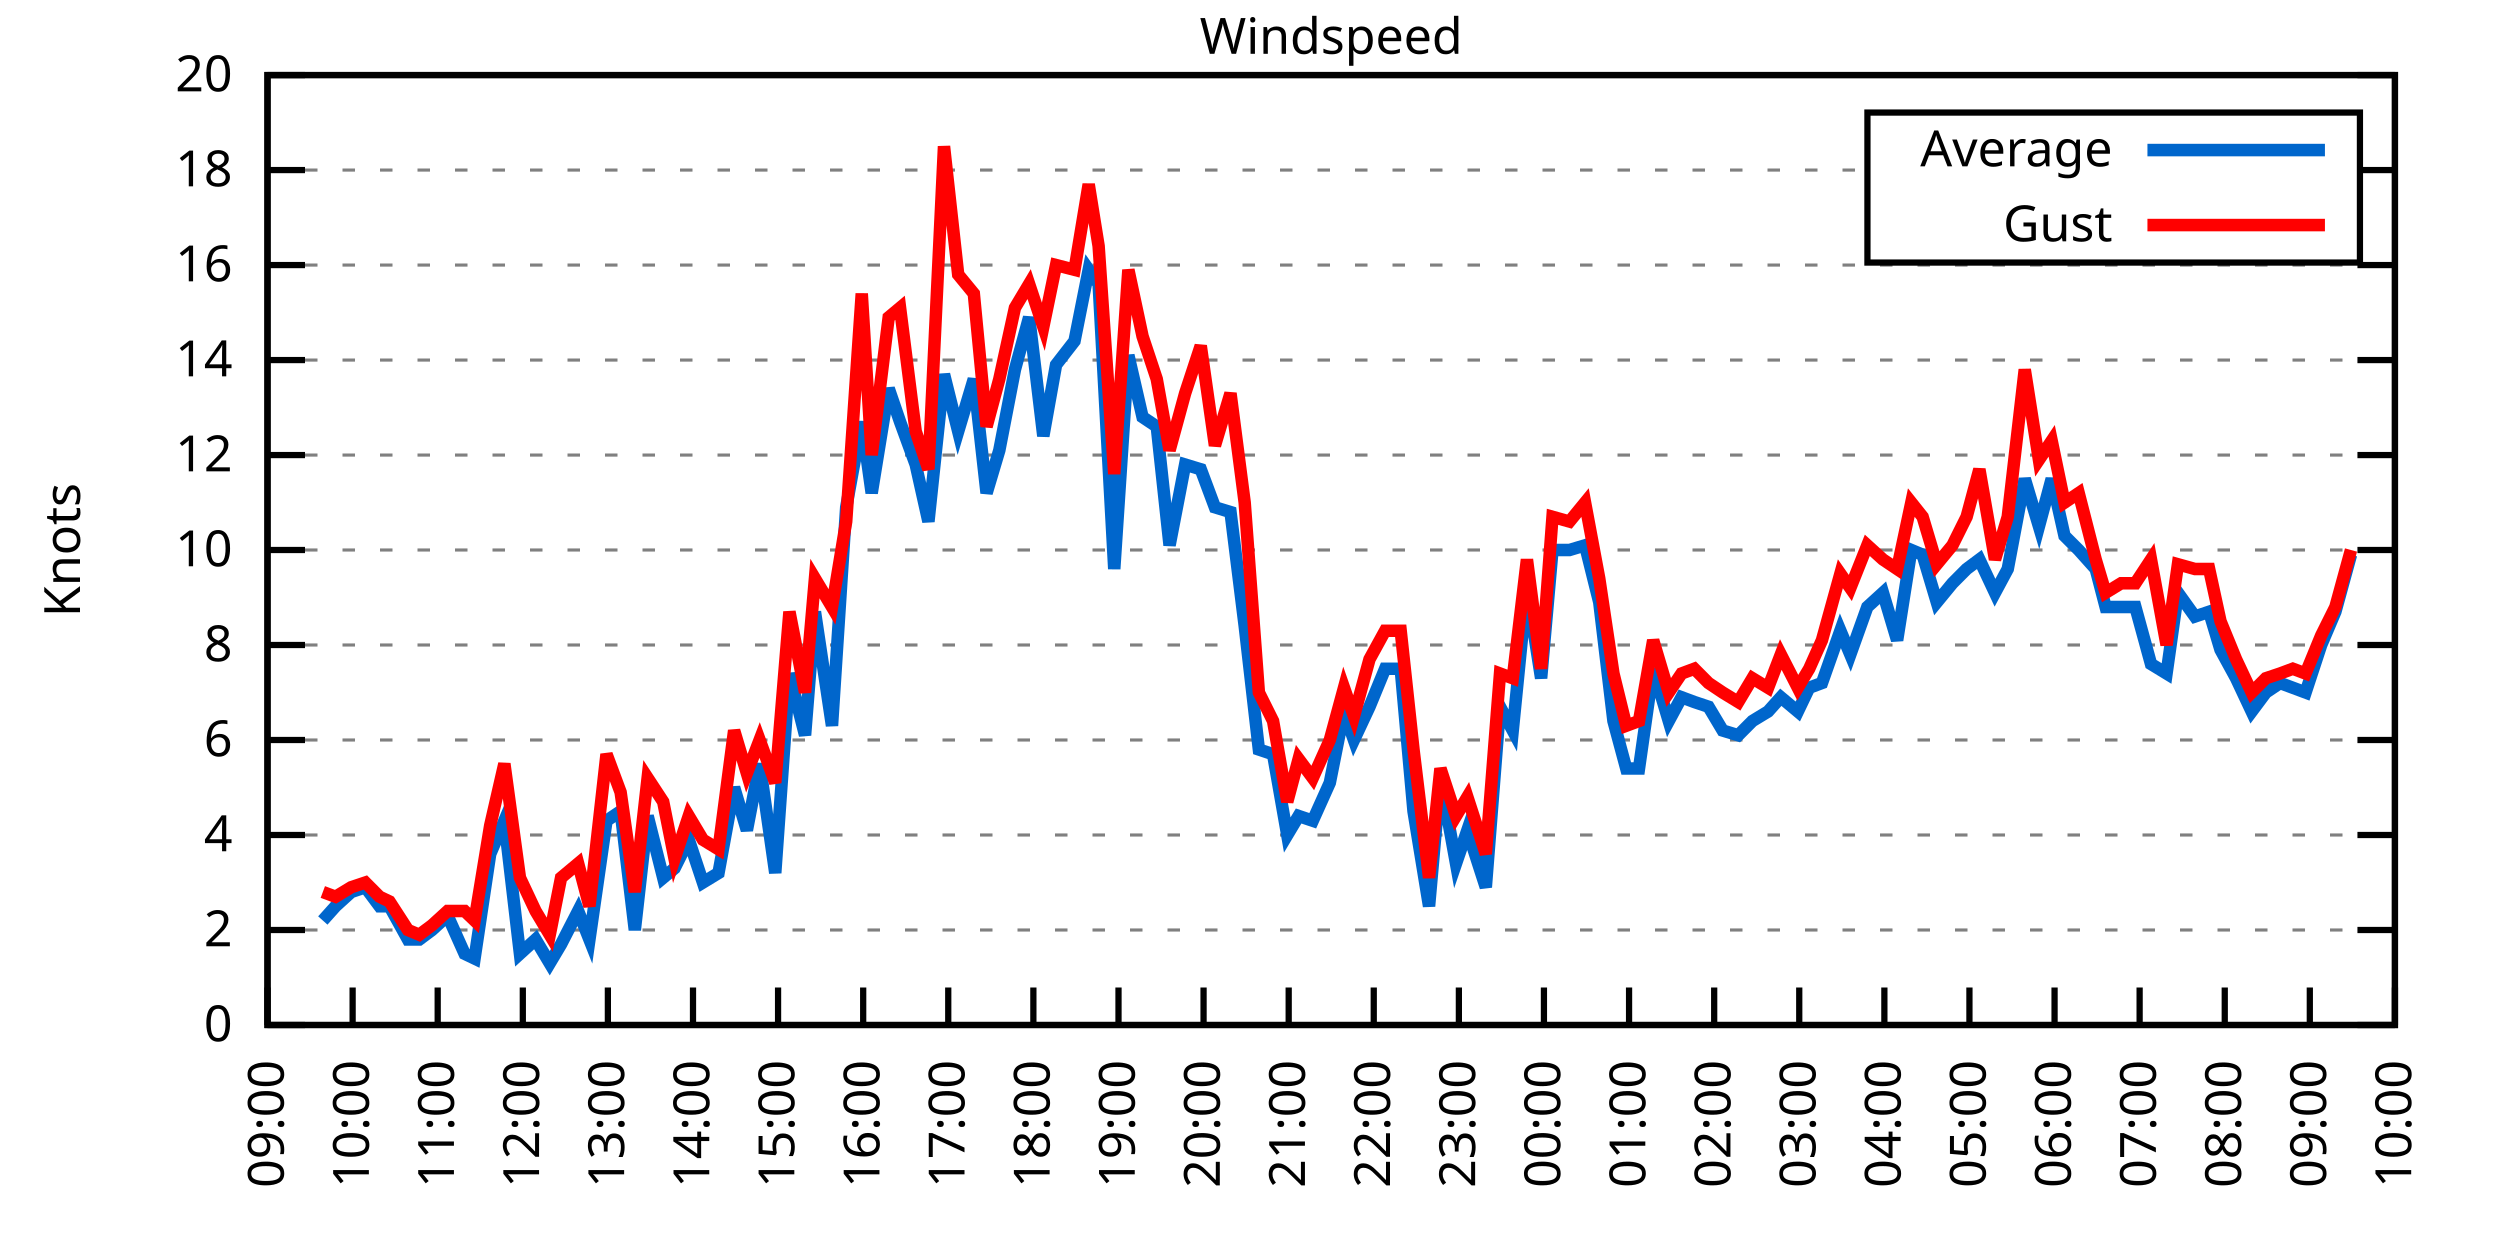
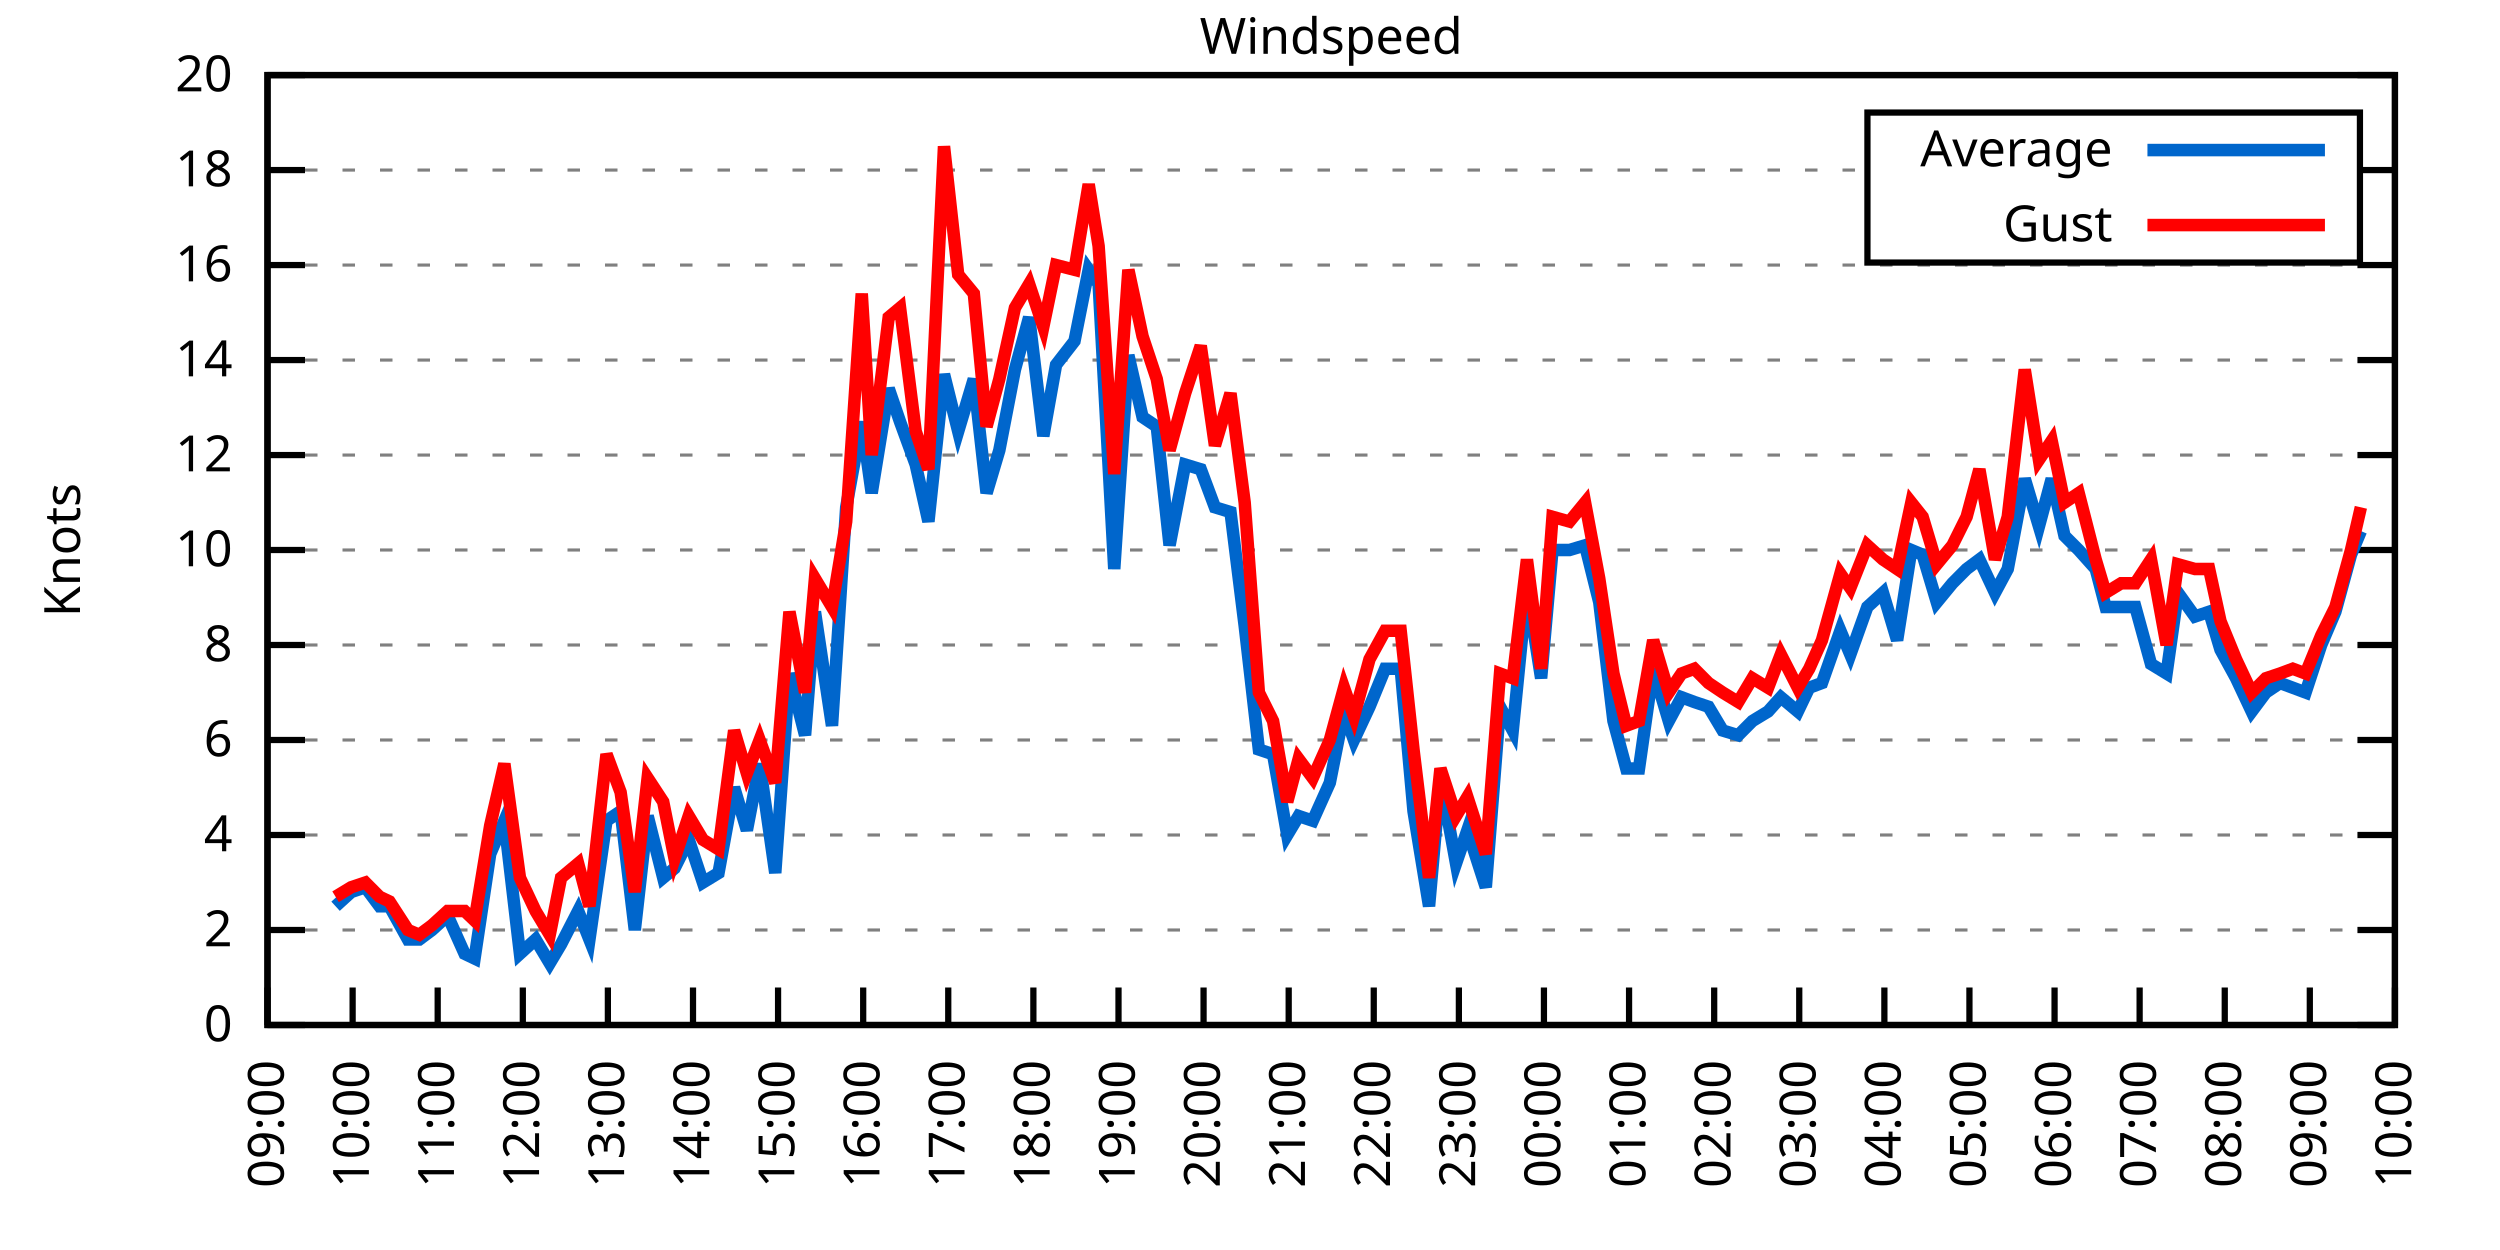
<svg xmlns="http://www.w3.org/2000/svg" xmlns:xlink="http://www.w3.org/1999/xlink" width="400" height="200" viewBox="0 0 400 200">
  <g id="gnuplot_canvas">
    <rect x="0" y="0" width="400" height="200" fill="none" />
    <defs>
      <circle id="gpDot" r="0.5" stroke-width="0.5" stroke="currentColor" />
      <path id="gpPt0" stroke-width="0.333" stroke="currentColor" d="M-1,0 h2 M0,-1 v2" />
      <path id="gpPt1" stroke-width="0.333" stroke="currentColor" d="M-1,-1 L1,1 M1,-1 L-1,1" />
      <path id="gpPt2" stroke-width="0.333" stroke="currentColor" d="M-1,0 L1,0 M0,-1 L0,1 M-1,-1 L1,1 M-1,1 L1,-1" />
      <rect id="gpPt3" stroke-width="0.333" stroke="currentColor" x="-1" y="-1" width="2" height="2" />
      <rect id="gpPt4" stroke-width="0.333" stroke="currentColor" fill="currentColor" x="-1" y="-1" width="2" height="2" />
      <circle id="gpPt5" stroke-width="0.333" stroke="currentColor" cx="0" cy="0" r="1" />
      <use xlink:href="#gpPt5" id="gpPt6" fill="currentColor" stroke="none" />
      <path id="gpPt7" stroke-width="0.333" stroke="currentColor" d="M0,-1.33 L-1.33,0.67 L1.33,0.67 z" />
      <use xlink:href="#gpPt7" id="gpPt8" fill="currentColor" stroke="none" />
      <use xlink:href="#gpPt7" id="gpPt9" stroke="currentColor" transform="rotate(180)" />
      <use xlink:href="#gpPt9" id="gpPt10" fill="currentColor" stroke="none" />
      <use xlink:href="#gpPt3" id="gpPt11" stroke="currentColor" transform="rotate(45)" />
      <use xlink:href="#gpPt11" id="gpPt12" fill="currentColor" stroke="none" />
      <path id="gpPt13" stroke-width="0.333" stroke="currentColor" d="M0,1.330 L1.265,0.411 L0.782,-1.067 L-0.782,-1.076 L-1.265,0.411 z" />
      <use xlink:href="#gpPt13" id="gpPt14" fill="currentColor" stroke="none" />
      <filter id="textbox" filterUnits="objectBoundingBox" x="0" y="0" height="1" width="1">
        <feFlood flood-color="white" flood-opacity="1" result="bgnd" />
        <feComposite in="SourceGraphic" in2="bgnd" operator="atop" />
      </filter>
      <filter id="greybox" filterUnits="objectBoundingBox" x="0" y="0" height="1" width="1">
        <feFlood flood-color="lightgrey" flood-opacity="1" result="grey" />
        <feComposite in="SourceGraphic" in2="grey" operator="atop" />
      </filter>
    </defs>
    <g fill="none" color="white" stroke="currentColor" stroke-width="1.00" stroke-linecap="butt" stroke-linejoin="miter">
</g>
    <g fill="none" color="black" stroke="currentColor" stroke-width="1.00" stroke-linecap="butt" stroke-linejoin="miter">
      <g stroke="none" shape-rendering="crispEdges">
        <polygon fill="rgb(255, 255, 255)" points="42.80,164.00 383.18,164.00 383.18,12.02 42.80,12.02 " />
      </g>
    </g>
    <g fill="none" color="black" stroke="currentColor" stroke-width="1.00" stroke-linecap="butt" stroke-linejoin="miter">
</g>
    <g fill="none" color="black" stroke="black" stroke-width="0.50" stroke-linecap="butt" stroke-linejoin="miter">
</g>
    <g fill="none" color="gray" stroke="currentColor" stroke-width="0.50" stroke-linecap="butt" stroke-linejoin="miter">
      <path stroke="gray" stroke-dasharray="2,4" class="gridline" d="M42.80,164.00 L383.19,164.00  " />
    </g>
    <g fill="none" color="gray" stroke="gray" stroke-width="1.00" stroke-linecap="butt" stroke-linejoin="miter">
</g>
    <g fill="none" color="black" stroke="currentColor" stroke-width="1.00" stroke-linecap="butt" stroke-linejoin="miter">
      <path stroke="black" d="M42.80,164.00 L48.80,164.00 M383.19,164.00 L377.19,164.00  " />
      <g transform="translate(37.20,166.60)" stroke="none" fill="black" font-family="Sans" font-size="8.00" text-anchor="end">
        <text>
          <tspan font-family="Sans"> 0</tspan>
        </text>
      </g>
    </g>
    <g fill="none" color="black" stroke="currentColor" stroke-width="1.00" stroke-linecap="butt" stroke-linejoin="miter">
</g>
    <g fill="none" color="black" stroke="black" stroke-width="0.50" stroke-linecap="butt" stroke-linejoin="miter">
</g>
    <g fill="none" color="gray" stroke="currentColor" stroke-width="0.50" stroke-linecap="butt" stroke-linejoin="miter">
      <path stroke="gray" stroke-dasharray="2,4" class="gridline" d="M42.80,148.80 L383.19,148.80  " />
    </g>
    <g fill="none" color="gray" stroke="gray" stroke-width="1.00" stroke-linecap="butt" stroke-linejoin="miter">
</g>
    <g fill="none" color="black" stroke="currentColor" stroke-width="1.00" stroke-linecap="butt" stroke-linejoin="miter">
      <path stroke="black" d="M42.80,148.80 L48.80,148.80 M383.19,148.80 L377.19,148.80  " />
      <g transform="translate(37.20,151.40)" stroke="none" fill="black" font-family="Sans" font-size="8.00" text-anchor="end">
        <text>
          <tspan font-family="Sans"> 2</tspan>
        </text>
      </g>
    </g>
    <g fill="none" color="black" stroke="currentColor" stroke-width="1.00" stroke-linecap="butt" stroke-linejoin="miter">
</g>
    <g fill="none" color="black" stroke="black" stroke-width="0.50" stroke-linecap="butt" stroke-linejoin="miter">
</g>
    <g fill="none" color="gray" stroke="currentColor" stroke-width="0.50" stroke-linecap="butt" stroke-linejoin="miter">
      <path stroke="gray" stroke-dasharray="2,4" class="gridline" d="M42.80,133.60 L383.19,133.60  " />
    </g>
    <g fill="none" color="gray" stroke="gray" stroke-width="1.00" stroke-linecap="butt" stroke-linejoin="miter">
</g>
    <g fill="none" color="black" stroke="currentColor" stroke-width="1.00" stroke-linecap="butt" stroke-linejoin="miter">
      <path stroke="black" d="M42.80,133.60 L48.80,133.60 M383.19,133.60 L377.19,133.60  " />
      <g transform="translate(37.20,136.20)" stroke="none" fill="black" font-family="Sans" font-size="8.00" text-anchor="end">
        <text>
          <tspan font-family="Sans"> 4</tspan>
        </text>
      </g>
    </g>
    <g fill="none" color="black" stroke="currentColor" stroke-width="1.00" stroke-linecap="butt" stroke-linejoin="miter">
</g>
    <g fill="none" color="black" stroke="black" stroke-width="0.50" stroke-linecap="butt" stroke-linejoin="miter">
</g>
    <g fill="none" color="gray" stroke="currentColor" stroke-width="0.50" stroke-linecap="butt" stroke-linejoin="miter">
      <path stroke="gray" stroke-dasharray="2,4" class="gridline" d="M42.80,118.40 L383.19,118.40  " />
    </g>
    <g fill="none" color="gray" stroke="gray" stroke-width="1.00" stroke-linecap="butt" stroke-linejoin="miter">
</g>
    <g fill="none" color="black" stroke="currentColor" stroke-width="1.00" stroke-linecap="butt" stroke-linejoin="miter">
      <path stroke="black" d="M42.80,118.40 L48.80,118.40 M383.19,118.40 L377.19,118.40  " />
      <g transform="translate(37.20,121.00)" stroke="none" fill="black" font-family="Sans" font-size="8.00" text-anchor="end">
        <text>
          <tspan font-family="Sans"> 6</tspan>
        </text>
      </g>
    </g>
    <g fill="none" color="black" stroke="currentColor" stroke-width="1.00" stroke-linecap="butt" stroke-linejoin="miter">
</g>
    <g fill="none" color="black" stroke="black" stroke-width="0.50" stroke-linecap="butt" stroke-linejoin="miter">
</g>
    <g fill="none" color="gray" stroke="currentColor" stroke-width="0.50" stroke-linecap="butt" stroke-linejoin="miter">
      <path stroke="gray" stroke-dasharray="2,4" class="gridline" d="M42.80,103.20 L383.19,103.20  " />
    </g>
    <g fill="none" color="gray" stroke="gray" stroke-width="1.00" stroke-linecap="butt" stroke-linejoin="miter">
</g>
    <g fill="none" color="black" stroke="currentColor" stroke-width="1.00" stroke-linecap="butt" stroke-linejoin="miter">
      <path stroke="black" d="M42.80,103.20 L48.80,103.20 M383.19,103.20 L377.19,103.20  " />
      <g transform="translate(37.20,105.80)" stroke="none" fill="black" font-family="Sans" font-size="8.00" text-anchor="end">
        <text>
          <tspan font-family="Sans"> 8</tspan>
        </text>
      </g>
    </g>
    <g fill="none" color="black" stroke="currentColor" stroke-width="1.00" stroke-linecap="butt" stroke-linejoin="miter">
</g>
    <g fill="none" color="black" stroke="black" stroke-width="0.50" stroke-linecap="butt" stroke-linejoin="miter">
</g>
    <g fill="none" color="gray" stroke="currentColor" stroke-width="0.50" stroke-linecap="butt" stroke-linejoin="miter">
      <path stroke="gray" stroke-dasharray="2,4" class="gridline" d="M42.80,88.00 L383.19,88.00  " />
    </g>
    <g fill="none" color="gray" stroke="gray" stroke-width="1.00" stroke-linecap="butt" stroke-linejoin="miter">
</g>
    <g fill="none" color="black" stroke="currentColor" stroke-width="1.00" stroke-linecap="butt" stroke-linejoin="miter">
      <path stroke="black" d="M42.80,88.00 L48.80,88.00 M383.19,88.00 L377.19,88.00  " />
      <g transform="translate(37.20,90.60)" stroke="none" fill="black" font-family="Sans" font-size="8.00" text-anchor="end">
        <text>
          <tspan font-family="Sans"> 10</tspan>
        </text>
      </g>
    </g>
    <g fill="none" color="black" stroke="currentColor" stroke-width="1.00" stroke-linecap="butt" stroke-linejoin="miter">
</g>
    <g fill="none" color="black" stroke="black" stroke-width="0.50" stroke-linecap="butt" stroke-linejoin="miter">
</g>
    <g fill="none" color="gray" stroke="currentColor" stroke-width="0.50" stroke-linecap="butt" stroke-linejoin="miter">
      <path stroke="gray" stroke-dasharray="2,4" class="gridline" d="M42.80,72.81 L383.19,72.81  " />
    </g>
    <g fill="none" color="gray" stroke="gray" stroke-width="1.00" stroke-linecap="butt" stroke-linejoin="miter">
</g>
    <g fill="none" color="black" stroke="currentColor" stroke-width="1.00" stroke-linecap="butt" stroke-linejoin="miter">
      <path stroke="black" d="M42.80,72.81 L48.80,72.81 M383.19,72.81 L377.19,72.81  " />
      <g transform="translate(37.20,75.41)" stroke="none" fill="black" font-family="Sans" font-size="8.00" text-anchor="end">
        <text>
          <tspan font-family="Sans"> 12</tspan>
        </text>
      </g>
    </g>
    <g fill="none" color="black" stroke="currentColor" stroke-width="1.00" stroke-linecap="butt" stroke-linejoin="miter">
</g>
    <g fill="none" color="black" stroke="black" stroke-width="0.50" stroke-linecap="butt" stroke-linejoin="miter">
</g>
    <g fill="none" color="gray" stroke="currentColor" stroke-width="0.50" stroke-linecap="butt" stroke-linejoin="miter">
      <path stroke="gray" stroke-dasharray="2,4" class="gridline" d="M42.80,57.61 L383.19,57.61  " />
    </g>
    <g fill="none" color="gray" stroke="gray" stroke-width="1.00" stroke-linecap="butt" stroke-linejoin="miter">
</g>
    <g fill="none" color="black" stroke="currentColor" stroke-width="1.00" stroke-linecap="butt" stroke-linejoin="miter">
      <path stroke="black" d="M42.80,57.61 L48.80,57.61 M383.19,57.61 L377.19,57.61  " />
      <g transform="translate(37.20,60.21)" stroke="none" fill="black" font-family="Sans" font-size="8.00" text-anchor="end">
        <text>
          <tspan font-family="Sans"> 14</tspan>
        </text>
      </g>
    </g>
    <g fill="none" color="black" stroke="currentColor" stroke-width="1.00" stroke-linecap="butt" stroke-linejoin="miter">
</g>
    <g fill="none" color="black" stroke="black" stroke-width="0.50" stroke-linecap="butt" stroke-linejoin="miter">
</g>
    <g fill="none" color="gray" stroke="currentColor" stroke-width="0.50" stroke-linecap="butt" stroke-linejoin="miter">
      <path stroke="gray" stroke-dasharray="2,4" class="gridline" d="M42.80,42.41 L383.19,42.41  " />
    </g>
    <g fill="none" color="gray" stroke="gray" stroke-width="1.00" stroke-linecap="butt" stroke-linejoin="miter">
</g>
    <g fill="none" color="black" stroke="currentColor" stroke-width="1.00" stroke-linecap="butt" stroke-linejoin="miter">
      <path stroke="black" d="M42.80,42.41 L48.80,42.41 M383.19,42.41 L377.19,42.41  " />
      <g transform="translate(37.20,45.01)" stroke="none" fill="black" font-family="Sans" font-size="8.00" text-anchor="end">
        <text>
          <tspan font-family="Sans"> 16</tspan>
        </text>
      </g>
    </g>
    <g fill="none" color="black" stroke="currentColor" stroke-width="1.00" stroke-linecap="butt" stroke-linejoin="miter">
</g>
    <g fill="none" color="black" stroke="black" stroke-width="0.50" stroke-linecap="butt" stroke-linejoin="miter">
</g>
    <g fill="none" color="gray" stroke="currentColor" stroke-width="0.50" stroke-linecap="butt" stroke-linejoin="miter">
      <path stroke="gray" stroke-dasharray="2,4" class="gridline" d="M42.80,27.21 L298.79,27.21 M377.59,27.21 L383.19,27.21  " />
    </g>
    <g fill="none" color="gray" stroke="gray" stroke-width="1.00" stroke-linecap="butt" stroke-linejoin="miter">
</g>
    <g fill="none" color="black" stroke="currentColor" stroke-width="1.00" stroke-linecap="butt" stroke-linejoin="miter">
      <path stroke="black" d="M42.80,27.21 L48.80,27.21 M383.19,27.21 L377.19,27.21  " />
      <g transform="translate(37.20,29.81)" stroke="none" fill="black" font-family="Sans" font-size="8.00" text-anchor="end">
        <text>
          <tspan font-family="Sans"> 18</tspan>
        </text>
      </g>
    </g>
    <g fill="none" color="black" stroke="currentColor" stroke-width="1.00" stroke-linecap="butt" stroke-linejoin="miter">
</g>
    <g fill="none" color="black" stroke="black" stroke-width="0.50" stroke-linecap="butt" stroke-linejoin="miter">
</g>
    <g fill="none" color="gray" stroke="currentColor" stroke-width="0.50" stroke-linecap="butt" stroke-linejoin="miter">
      <path stroke="gray" stroke-dasharray="2,4" class="gridline" d="M42.80,12.01 L383.19,12.01  " />
    </g>
    <g fill="none" color="gray" stroke="gray" stroke-width="1.00" stroke-linecap="butt" stroke-linejoin="miter">
</g>
    <g fill="none" color="black" stroke="currentColor" stroke-width="1.00" stroke-linecap="butt" stroke-linejoin="miter">
      <path stroke="black" d="M42.80,12.01 L48.80,12.01 M383.19,12.01 L377.19,12.01  " />
      <g transform="translate(37.20,14.61)" stroke="none" fill="black" font-family="Sans" font-size="8.00" text-anchor="end">
        <text>
          <tspan font-family="Sans"> 20</tspan>
        </text>
      </g>
    </g>
    <g fill="none" color="black" stroke="currentColor" stroke-width="1.00" stroke-linecap="butt" stroke-linejoin="miter">
      <path stroke="black" d="M42.80,164.00 L42.80,158.00  " />
      <g transform="translate(45.40,169.60) rotate(270.00)" stroke="none" fill="black" font-family="Sans" font-size="8.00" text-anchor="end">
        <text>
          <tspan font-family="Sans">09:00</tspan>
        </text>
      </g>
    </g>
    <g fill="none" color="black" stroke="currentColor" stroke-width="1.00" stroke-linecap="butt" stroke-linejoin="miter">
      <path stroke="black" d="M56.42,164.00 L56.42,158.00  " />
      <g transform="translate(59.02,169.60) rotate(270.00)" stroke="none" fill="black" font-family="Sans" font-size="8.00" text-anchor="end">
        <text>
          <tspan font-family="Sans">10:00</tspan>
        </text>
      </g>
    </g>
    <g fill="none" color="black" stroke="currentColor" stroke-width="1.00" stroke-linecap="butt" stroke-linejoin="miter">
      <path stroke="black" d="M70.03,164.00 L70.03,158.00  " />
      <g transform="translate(72.63,169.60) rotate(270.00)" stroke="none" fill="black" font-family="Sans" font-size="8.00" text-anchor="end">
        <text>
          <tspan font-family="Sans">11:00</tspan>
        </text>
      </g>
    </g>
    <g fill="none" color="black" stroke="currentColor" stroke-width="1.00" stroke-linecap="butt" stroke-linejoin="miter">
      <path stroke="black" d="M83.65,164.00 L83.65,158.00  " />
      <g transform="translate(86.25,169.60) rotate(270.00)" stroke="none" fill="black" font-family="Sans" font-size="8.00" text-anchor="end">
        <text>
          <tspan font-family="Sans">12:00</tspan>
        </text>
      </g>
    </g>
    <g fill="none" color="black" stroke="currentColor" stroke-width="1.00" stroke-linecap="butt" stroke-linejoin="miter">
      <path stroke="black" d="M97.26,164.00 L97.26,158.00  " />
      <g transform="translate(99.86,169.60) rotate(270.00)" stroke="none" fill="black" font-family="Sans" font-size="8.00" text-anchor="end">
        <text>
          <tspan font-family="Sans">13:00</tspan>
        </text>
      </g>
    </g>
    <g fill="none" color="black" stroke="currentColor" stroke-width="1.00" stroke-linecap="butt" stroke-linejoin="miter">
      <path stroke="black" d="M110.88,164.00 L110.88,158.00  " />
      <g transform="translate(113.48,169.60) rotate(270.00)" stroke="none" fill="black" font-family="Sans" font-size="8.00" text-anchor="end">
        <text>
          <tspan font-family="Sans">14:00</tspan>
        </text>
      </g>
    </g>
    <g fill="none" color="black" stroke="currentColor" stroke-width="1.00" stroke-linecap="butt" stroke-linejoin="miter">
      <path stroke="black" d="M124.49,164.00 L124.49,158.00  " />
      <g transform="translate(127.09,169.60) rotate(270.00)" stroke="none" fill="black" font-family="Sans" font-size="8.00" text-anchor="end">
        <text>
          <tspan font-family="Sans">15:00</tspan>
        </text>
      </g>
    </g>
    <g fill="none" color="black" stroke="currentColor" stroke-width="1.00" stroke-linecap="butt" stroke-linejoin="miter">
      <path stroke="black" d="M138.11,164.00 L138.11,158.00  " />
      <g transform="translate(140.71,169.60) rotate(270.00)" stroke="none" fill="black" font-family="Sans" font-size="8.00" text-anchor="end">
        <text>
          <tspan font-family="Sans">16:00</tspan>
        </text>
      </g>
    </g>
    <g fill="none" color="black" stroke="currentColor" stroke-width="1.00" stroke-linecap="butt" stroke-linejoin="miter">
      <path stroke="black" d="M151.72,164.00 L151.72,158.00  " />
      <g transform="translate(154.32,169.60) rotate(270.00)" stroke="none" fill="black" font-family="Sans" font-size="8.00" text-anchor="end">
        <text>
          <tspan font-family="Sans">17:00</tspan>
        </text>
      </g>
    </g>
    <g fill="none" color="black" stroke="currentColor" stroke-width="1.00" stroke-linecap="butt" stroke-linejoin="miter">
      <path stroke="black" d="M165.34,164.00 L165.34,158.00  " />
      <g transform="translate(167.94,169.60) rotate(270.00)" stroke="none" fill="black" font-family="Sans" font-size="8.00" text-anchor="end">
        <text>
          <tspan font-family="Sans">18:00</tspan>
        </text>
      </g>
    </g>
    <g fill="none" color="black" stroke="currentColor" stroke-width="1.00" stroke-linecap="butt" stroke-linejoin="miter">
      <path stroke="black" d="M178.96,164.00 L178.96,158.00  " />
      <g transform="translate(181.56,169.60) rotate(270.00)" stroke="none" fill="black" font-family="Sans" font-size="8.00" text-anchor="end">
        <text>
          <tspan font-family="Sans">19:00</tspan>
        </text>
      </g>
    </g>
    <g fill="none" color="black" stroke="currentColor" stroke-width="1.00" stroke-linecap="butt" stroke-linejoin="miter">
      <path stroke="black" d="M192.57,164.00 L192.57,158.00  " />
      <g transform="translate(195.17,169.60) rotate(270.00)" stroke="none" fill="black" font-family="Sans" font-size="8.00" text-anchor="end">
        <text>
          <tspan font-family="Sans">20:00</tspan>
        </text>
      </g>
    </g>
    <g fill="none" color="black" stroke="currentColor" stroke-width="1.00" stroke-linecap="butt" stroke-linejoin="miter">
      <path stroke="black" d="M206.19,164.00 L206.19,158.00  " />
      <g transform="translate(208.79,169.60) rotate(270.00)" stroke="none" fill="black" font-family="Sans" font-size="8.00" text-anchor="end">
        <text>
          <tspan font-family="Sans">21:00</tspan>
        </text>
      </g>
    </g>
    <g fill="none" color="black" stroke="currentColor" stroke-width="1.00" stroke-linecap="butt" stroke-linejoin="miter">
      <path stroke="black" d="M219.80,164.00 L219.80,158.00  " />
      <g transform="translate(222.40,169.60) rotate(270.00)" stroke="none" fill="black" font-family="Sans" font-size="8.00" text-anchor="end">
        <text>
          <tspan font-family="Sans">22:00</tspan>
        </text>
      </g>
    </g>
    <g fill="none" color="black" stroke="currentColor" stroke-width="1.00" stroke-linecap="butt" stroke-linejoin="miter">
      <path stroke="black" d="M233.42,164.00 L233.42,158.00  " />
      <g transform="translate(236.02,169.60) rotate(270.00)" stroke="none" fill="black" font-family="Sans" font-size="8.00" text-anchor="end">
        <text>
          <tspan font-family="Sans">23:00</tspan>
        </text>
      </g>
    </g>
    <g fill="none" color="black" stroke="currentColor" stroke-width="1.00" stroke-linecap="butt" stroke-linejoin="miter">
      <path stroke="black" d="M247.03,164.00 L247.03,158.00  " />
      <g transform="translate(249.63,169.60) rotate(270.00)" stroke="none" fill="black" font-family="Sans" font-size="8.00" text-anchor="end">
        <text>
          <tspan font-family="Sans">00:00</tspan>
        </text>
      </g>
    </g>
    <g fill="none" color="black" stroke="currentColor" stroke-width="1.00" stroke-linecap="butt" stroke-linejoin="miter">
      <path stroke="black" d="M260.65,164.00 L260.65,158.00  " />
      <g transform="translate(263.25,169.60) rotate(270.00)" stroke="none" fill="black" font-family="Sans" font-size="8.00" text-anchor="end">
        <text>
          <tspan font-family="Sans">01:00</tspan>
        </text>
      </g>
    </g>
    <g fill="none" color="black" stroke="currentColor" stroke-width="1.00" stroke-linecap="butt" stroke-linejoin="miter">
      <path stroke="black" d="M274.27,164.00 L274.27,158.00  " />
      <g transform="translate(276.87,169.60) rotate(270.00)" stroke="none" fill="black" font-family="Sans" font-size="8.00" text-anchor="end">
        <text>
          <tspan font-family="Sans">02:00</tspan>
        </text>
      </g>
    </g>
    <g fill="none" color="black" stroke="currentColor" stroke-width="1.00" stroke-linecap="butt" stroke-linejoin="miter">
      <path stroke="black" d="M287.88,164.00 L287.88,158.00  " />
      <g transform="translate(290.48,169.60) rotate(270.00)" stroke="none" fill="black" font-family="Sans" font-size="8.00" text-anchor="end">
        <text>
          <tspan font-family="Sans">03:00</tspan>
        </text>
      </g>
    </g>
    <g fill="none" color="black" stroke="currentColor" stroke-width="1.00" stroke-linecap="butt" stroke-linejoin="miter">
      <path stroke="black" d="M301.50,164.00 L301.50,158.00  " />
      <g transform="translate(304.10,169.60) rotate(270.00)" stroke="none" fill="black" font-family="Sans" font-size="8.00" text-anchor="end">
        <text>
          <tspan font-family="Sans">04:00</tspan>
        </text>
      </g>
    </g>
    <g fill="none" color="black" stroke="currentColor" stroke-width="1.00" stroke-linecap="butt" stroke-linejoin="miter">
      <path stroke="black" d="M315.11,164.00 L315.11,158.00  " />
      <g transform="translate(317.71,169.60) rotate(270.00)" stroke="none" fill="black" font-family="Sans" font-size="8.00" text-anchor="end">
        <text>
          <tspan font-family="Sans">05:00</tspan>
        </text>
      </g>
    </g>
    <g fill="none" color="black" stroke="currentColor" stroke-width="1.00" stroke-linecap="butt" stroke-linejoin="miter">
      <path stroke="black" d="M328.73,164.00 L328.73,158.00  " />
      <g transform="translate(331.33,169.60) rotate(270.00)" stroke="none" fill="black" font-family="Sans" font-size="8.00" text-anchor="end">
        <text>
          <tspan font-family="Sans">06:00</tspan>
        </text>
      </g>
    </g>
    <g fill="none" color="black" stroke="currentColor" stroke-width="1.00" stroke-linecap="butt" stroke-linejoin="miter">
      <path stroke="black" d="M342.34,164.00 L342.34,158.00  " />
      <g transform="translate(344.94,169.60) rotate(270.00)" stroke="none" fill="black" font-family="Sans" font-size="8.00" text-anchor="end">
        <text>
          <tspan font-family="Sans">07:00</tspan>
        </text>
      </g>
    </g>
    <g fill="none" color="black" stroke="currentColor" stroke-width="1.00" stroke-linecap="butt" stroke-linejoin="miter">
      <path stroke="black" d="M355.96,164.00 L355.96,158.00  " />
      <g transform="translate(358.56,169.60) rotate(270.00)" stroke="none" fill="black" font-family="Sans" font-size="8.00" text-anchor="end">
        <text>
          <tspan font-family="Sans">08:00</tspan>
        </text>
      </g>
    </g>
    <g fill="none" color="black" stroke="currentColor" stroke-width="1.00" stroke-linecap="butt" stroke-linejoin="miter">
      <path stroke="black" d="M369.57,164.00 L369.57,158.00  " />
      <g transform="translate(372.17,169.60) rotate(270.00)" stroke="none" fill="black" font-family="Sans" font-size="8.00" text-anchor="end">
        <text>
          <tspan font-family="Sans">09:00</tspan>
        </text>
      </g>
    </g>
    <g fill="none" color="black" stroke="currentColor" stroke-width="1.00" stroke-linecap="butt" stroke-linejoin="miter">
      <path stroke="black" d="M383.19,164.00 L383.19,158.00  " />
      <g transform="translate(385.79,169.60) rotate(270.00)" stroke="none" fill="black" font-family="Sans" font-size="8.00" text-anchor="end">
        <text>
          <tspan font-family="Sans">10:00</tspan>
        </text>
      </g>
    </g>
    <g fill="none" color="black" stroke="currentColor" stroke-width="1.00" stroke-linecap="butt" stroke-linejoin="miter">
</g>
    <g fill="none" color="black" stroke="currentColor" stroke-width="1.00" stroke-linecap="butt" stroke-linejoin="miter">
      <path stroke="black" d="M42.80,12.01 L42.80,164.00 L383.19,164.00 L383.19,12.01 L42.80,12.01 Z  " />
    </g>
    <g fill="none" color="black" stroke="currentColor" stroke-width="1.00" stroke-linecap="butt" stroke-linejoin="miter">
</g>
    <g fill="none" color="black" stroke="currentColor" stroke-width="1.00" stroke-linecap="butt" stroke-linejoin="miter">
      <path stroke="black" d="M298.79,42.01 L298.79,18.01 L377.59,18.01 L377.59,42.01 L298.79,42.01 Z  " />
    </g>
    <g id="Windspeed_plot_1">
      <g fill="none" color="white" stroke="black" stroke-width="2.00" stroke-linecap="butt" stroke-linejoin="miter">
</g>
      <g fill="none" color="black" stroke="currentColor" stroke-width="2.00" stroke-linecap="butt" stroke-linejoin="miter">
        <g transform="translate(337.99,26.61)" stroke="none" fill="black" font-family="Sans" font-size="8.00" text-anchor="end">
          <text>
            <tspan font-family="Sans">Average</tspan>
          </text>
        </g>
      </g>
      <g fill="none" color="black" stroke="currentColor" stroke-width="2.00" stroke-linecap="butt" stroke-linejoin="miter">
-         <path stroke="rgb(  0, 102, 204)" d="M343.59,24.01 L371.99,24.01 M51.65,147.28 L53.69,145.00 L56.19,142.72 L58.46,141.96 L60.73,145.00 L62.32,145.00   L65.27,150.32 L67.08,150.32 L69.12,148.80 L71.62,146.52 L74.34,152.60 L75.93,153.36 L78.43,136.64 L80.70,131.32   L83.19,152.60 L85.69,150.32 L87.96,154.12 L89.77,151.08 L92.50,145.76 L94.31,150.32 L97.04,131.32 L99.30,129.80   L101.57,148.80 L103.62,130.56 L106.11,140.44 L107.93,138.92 L110.20,134.36 L112.47,141.20 L114.96,139.68 L117.46,126.00   L119.50,132.84 L121.54,122.20 L124.04,139.68 L126.31,107.76 L128.81,117.64 L130.39,97.88 L133.12,116.12 L135.39,81.17   L137.88,67.49 L139.47,78.89 L142.19,62.17 L144.01,67.49 L146.51,74.33 L148.55,83.45 L151.04,59.89 L153.31,69.01   L155.81,60.65 L157.85,78.89 L159.89,72.05 L162.39,59.13 L164.66,50.77 L166.93,69.77 L168.97,58.37 L171.92,54.57   L174.19,43.17 L175.78,45.45 L178.28,91.04 L180.54,56.85 L182.81,66.73 L185.08,68.25 L187.13,87.25 L189.62,74.33   L192.12,75.09 L194.39,81.17 L196.88,81.93 L199.15,100.16 L201.42,119.92 L203.69,120.68 L205.96,133.60 L207.78,130.56   L210.04,131.32 L212.77,125.24 L215.04,113.84 L216.63,118.40 L219.12,113.08 L221.62,107.00 L224.11,107.00 L226.16,129.80   L228.65,145.00 L230.47,124.48 L232.96,138.16 L234.78,132.84 L237.73,141.96 L240.00,113.08 L242.04,116.88 L244.31,94.08   L246.58,108.52 L248.40,88.00 L251.12,88.00 L253.61,87.25 L255.88,96.36 L258.15,115.36 L260.20,122.96 L262.24,122.96   L264.51,107.00 L267.00,115.36 L269.05,111.56 L271.09,112.32 L273.36,113.08 L275.63,116.88 L278.12,117.64 L280.39,115.36   L282.89,113.84 L284.93,111.56 L287.65,113.84 L289.47,110.04 L291.51,109.28 L294.46,100.92 L296.05,104.72 L298.77,97.12   L301.27,94.84 L303.54,102.44 L305.81,88.00 L307.62,88.76 L309.89,96.36 L312.39,93.32 L314.66,91.04 L316.70,89.52   L319.20,94.84 L321.24,91.04 L323.96,76.61 L326.23,84.21 L328.27,76.61 L330.32,85.73 L332.59,88.00 L335.31,91.04   L336.90,97.12 L339.39,97.12 L341.66,97.12 L344.16,106.24 L346.65,107.76 L348.47,94.84 L351.19,98.64 L353.46,97.88   L355.28,103.96 L357.77,108.52 L360.27,113.84 L362.54,110.80 L364.81,109.28 L366.85,110.04 L368.89,110.80 L371.39,103.20   L373.66,97.88 L376.16,88.76  " />
+         <path stroke="rgb(  0, 102, 204)" d="M343.59,24.01 L371.99,24.01 M53.69,145.00 L56.19,142.72 L58.46,141.96 L60.73,145.00 L62.32,145.00 L65.27,150.32   L67.08,150.32 L69.12,148.80 L71.62,146.52 L74.34,152.60 L75.93,153.36 L78.43,136.64 L80.70,131.32 L83.19,152.60   L85.69,150.32 L87.96,154.12 L89.77,151.08 L92.50,145.76 L94.31,150.32 L97.04,131.32 L99.30,129.80 L101.57,148.80   L103.62,130.56 L106.11,140.44 L107.93,138.92 L110.20,134.36 L112.47,141.20 L114.96,139.68 L117.46,126.00 L119.50,132.84   L121.54,122.20 L124.04,139.68 L126.31,107.76 L128.81,117.64 L130.39,97.88 L133.12,116.12 L135.39,81.17 L137.88,67.49   L139.47,78.89 L142.19,62.17 L144.01,67.49 L146.51,74.33 L148.55,83.45 L151.04,59.89 L153.31,69.01 L155.81,60.65   L157.85,78.89 L159.89,72.05 L162.39,59.13 L164.66,50.77 L166.93,69.77 L168.97,58.37 L171.92,54.57 L174.19,43.17   L175.78,45.45 L178.28,91.04 L180.54,56.85 L182.81,66.73 L185.08,68.25 L187.13,87.25 L189.62,74.33 L192.12,75.09   L194.39,81.17 L196.88,81.93 L199.15,100.16 L201.42,119.92 L203.69,120.68 L205.96,133.60 L207.78,130.56 L210.04,131.32   L212.77,125.24 L215.04,113.84 L216.63,118.40 L219.12,113.08 L221.62,107.00 L224.11,107.00 L226.16,129.80 L228.65,145.00   L230.47,124.48 L232.96,138.16 L234.78,132.84 L237.73,141.96 L240.00,113.08 L242.04,116.88 L244.31,94.08 L246.58,108.52   L248.40,88.00 L251.12,88.00 L253.61,87.25 L255.88,96.36 L258.15,115.36 L260.20,122.96 L262.24,122.96 L264.51,107.00   L267.00,115.36 L269.05,111.56 L271.09,112.32 L273.36,113.08 L275.63,116.88 L278.12,117.64 L280.39,115.36 L282.89,113.84   L284.93,111.56 L287.65,113.84 L289.47,110.04 L291.51,109.28 L294.46,100.92 L296.05,104.72 L298.77,97.12 L301.27,94.84   L303.54,102.44 L305.81,88.00 L307.62,88.76 L309.89,96.36 L312.39,93.32 L314.66,91.04 L316.70,89.52 L319.20,94.84   L321.24,91.04 L323.96,76.61 L326.23,84.21 L328.27,76.61 L330.32,85.73 L332.59,88.00 L335.31,91.04 L336.90,97.12   L339.39,97.12 L341.66,97.12 L344.16,106.24 L346.65,107.76 L348.47,94.84 L351.19,98.64 L353.46,97.88 L355.28,103.96   L357.77,108.52 L360.27,113.84 L362.54,110.80 L364.81,109.28 L366.85,110.04 L368.89,110.80 L371.39,103.20 L373.66,97.88   L376.16,88.76 L377.74,84.97  " />
      </g>
    </g>
    <g id="Windspeed_plot_2">
      <g fill="none" color="black" stroke="currentColor" stroke-width="2.00" stroke-linecap="butt" stroke-linejoin="miter">
        <g transform="translate(337.99,38.61)" stroke="none" fill="black" font-family="Sans" font-size="8.00" text-anchor="end">
          <text>
            <tspan font-family="Sans">Gust</tspan>
          </text>
        </g>
      </g>
      <g fill="none" color="black" stroke="currentColor" stroke-width="2.00" stroke-linecap="butt" stroke-linejoin="miter">
-         <path stroke="rgb(255,   0,   0)" d="M343.59,36.01 L371.99,36.01 M51.65,142.72 L53.69,143.48 L56.19,141.96 L58.46,141.20 L60.73,143.48 L62.32,144.24   L65.27,148.80 L67.08,149.56 L69.12,148.04 L71.62,145.76 L74.34,145.76 L75.93,147.28 L78.43,132.08 L80.70,122.20   L83.19,140.44 L85.69,145.76 L87.96,149.56 L89.77,140.44 L92.50,138.16 L94.31,145.00 L97.04,120.68 L99.30,126.76   L101.57,142.72 L103.62,124.48 L106.11,128.28 L107.93,137.40 L110.20,130.56 L112.47,134.36 L114.96,135.88 L117.46,116.88   L119.50,123.72 L121.54,118.40 L124.04,125.24 L126.31,97.88 L128.81,110.80 L130.39,92.56 L133.12,97.12 L135.39,83.45   L137.88,46.97 L139.47,72.81 L142.19,50.77 L144.01,49.25 L146.51,69.01 L148.55,75.09 L151.04,23.41 L153.31,43.93   L155.81,46.97 L157.85,68.25 L159.89,60.65 L162.39,49.25 L164.66,45.45 L166.93,52.29 L168.97,42.41 L171.92,43.17   L174.19,29.49 L175.78,39.37 L178.28,75.85 L180.54,43.17 L182.81,53.81 L185.08,60.65 L187.13,72.05 L189.62,62.93   L192.12,55.33 L194.39,71.29 L196.88,62.93 L199.15,80.41 L201.42,110.80 L203.69,115.36 L205.96,128.28 L207.78,121.44   L210.04,124.48 L212.77,118.40 L215.04,110.04 L216.63,114.60 L219.12,105.48 L221.62,100.92 L224.11,100.92 L226.16,119.92   L228.65,140.44 L230.47,122.96 L232.96,130.56 L234.78,127.52 L237.73,136.64 L240.00,107.76 L242.04,108.52 L244.31,89.52   L246.58,107.00 L248.40,82.69 L251.12,83.45 L253.61,80.41 L255.88,92.56 L258.15,107.76 L260.20,116.12 L262.24,115.36   L264.51,102.44 L267.00,110.80 L269.05,107.76 L271.09,107.00 L273.36,109.28 L275.63,110.80 L278.12,112.32 L280.39,108.52   L282.89,110.04 L284.93,104.72 L287.65,110.04 L289.47,107.00 L291.51,102.44 L294.46,91.80 L296.05,94.08 L298.77,87.25   L301.27,89.52 L303.54,91.04 L305.81,80.41 L307.62,82.69 L309.89,90.28 L312.39,87.25 L314.66,82.69 L316.70,75.09   L319.20,89.52 L321.24,82.69 L323.96,59.13 L326.23,73.57 L328.27,70.53 L330.32,80.41 L332.59,78.89 L335.31,89.52   L336.90,94.84 L339.39,93.32 L341.66,93.32 L344.16,89.52 L346.65,103.20 L348.47,90.28 L351.19,91.04 L353.46,91.04   L355.28,99.40 L357.77,105.48 L360.27,110.80 L362.54,108.52 L364.81,107.76 L366.85,107.00 L368.89,107.76 L371.39,101.68   L373.66,97.12 L376.16,88.00  " />
+         <path stroke="rgb(255,   0,   0)" d="M343.59,36.01 L371.99,36.01 M53.69,143.48 L56.19,141.96 L58.46,141.20 L60.73,143.48 L62.32,144.24 L65.27,148.80   L67.08,149.56 L69.12,148.04 L71.62,145.76 L74.34,145.76 L75.93,147.28 L78.43,132.08 L80.70,122.20 L83.19,140.44   L85.69,145.76 L87.96,149.56 L89.77,140.44 L92.50,138.16 L94.31,145.00 L97.04,120.68 L99.30,126.76 L101.57,142.72   L103.62,124.48 L106.11,128.28 L107.93,137.40 L110.20,130.56 L112.47,134.36 L114.96,135.88 L117.46,116.88 L119.50,123.72   L121.54,118.40 L124.04,125.24 L126.31,97.88 L128.81,110.80 L130.39,92.56 L133.12,97.12 L135.39,83.45 L137.88,46.97   L139.47,72.81 L142.19,50.77 L144.01,49.25 L146.51,69.01 L148.55,75.09 L151.04,23.41 L153.31,43.93 L155.81,46.97   L157.85,68.25 L159.89,60.65 L162.39,49.25 L164.66,45.45 L166.93,52.29 L168.97,42.41 L171.92,43.17 L174.19,29.49   L175.78,39.37 L178.28,75.85 L180.54,43.17 L182.81,53.81 L185.08,60.65 L187.13,72.05 L189.62,62.93 L192.12,55.33   L194.39,71.29 L196.88,62.93 L199.15,80.41 L201.42,110.80 L203.69,115.36 L205.96,128.28 L207.78,121.44 L210.04,124.48   L212.77,118.40 L215.04,110.04 L216.63,114.60 L219.12,105.48 L221.62,100.92 L224.11,100.92 L226.16,119.92 L228.65,140.44   L230.47,122.96 L232.96,130.56 L234.78,127.52 L237.73,136.64 L240.00,107.76 L242.04,108.52 L244.31,89.52 L246.58,107.00   L248.40,82.69 L251.12,83.45 L253.61,80.41 L255.88,92.56 L258.15,107.76 L260.20,116.12 L262.24,115.36 L264.51,102.44   L267.00,110.80 L269.05,107.76 L271.09,107.00 L273.36,109.28 L275.63,110.80 L278.12,112.32 L280.39,108.52 L282.89,110.04   L284.93,104.72 L287.65,110.04 L289.47,107.00 L291.51,102.44 L294.46,91.80 L296.05,94.08 L298.77,87.25 L301.27,89.52   L303.54,91.04 L305.81,80.41 L307.62,82.69 L309.89,90.28 L312.39,87.25 L314.66,82.69 L316.70,75.09 L319.20,89.52   L321.24,82.69 L323.96,59.13 L326.23,73.57 L328.27,70.53 L330.32,80.41 L332.59,78.89 L335.31,89.52 L336.90,94.84   L339.39,93.32 L341.66,93.32 L344.16,89.52 L346.65,103.20 L348.47,90.28 L351.19,91.04 L353.46,91.04 L355.28,99.40   L357.77,105.48 L360.27,110.80 L362.54,108.52 L364.81,107.76 L366.85,107.00 L368.89,107.76 L371.39,101.68 L373.66,97.12   L376.16,88.00 L377.74,81.17  " />
      </g>
    </g>
    <g fill="none" color="black" stroke="currentColor" stroke-width="2.00" stroke-linecap="butt" stroke-linejoin="miter">
</g>
    <g fill="none" color="black" stroke="black" stroke-width="1.00" stroke-linecap="butt" stroke-linejoin="miter">
</g>
    <g fill="none" color="black" stroke="currentColor" stroke-width="1.00" stroke-linecap="butt" stroke-linejoin="miter">
      <path stroke="black" d="M42.80,12.01 L42.80,164.00 L383.19,164.00 L383.19,12.01 L42.80,12.01 Z  " />
      <g transform="translate(12.80,88.01) rotate(270.00)" stroke="none" fill="black" font-family="Sans" font-size="8.00" text-anchor="middle">
        <text>
          <tspan font-family="Sans">Knots</tspan>
        </text>
      </g>
    </g>
    <g fill="none" color="black" stroke="currentColor" stroke-width="1.00" stroke-linecap="butt" stroke-linejoin="miter">
</g>
    <g fill="none" color="black" stroke="currentColor" stroke-width="1.00" stroke-linecap="butt" stroke-linejoin="miter">
      <g transform="translate(212.99,8.61)" stroke="none" fill="black" font-family="Sans" font-size="8.00" text-anchor="middle">
        <text>
          <tspan font-family="Sans">Windspeed</tspan>
        </text>
      </g>
    </g>
    <g fill="none" color="black" stroke="currentColor" stroke-width="1.00" stroke-linecap="butt" stroke-linejoin="miter">
</g>
  </g>
</svg>
